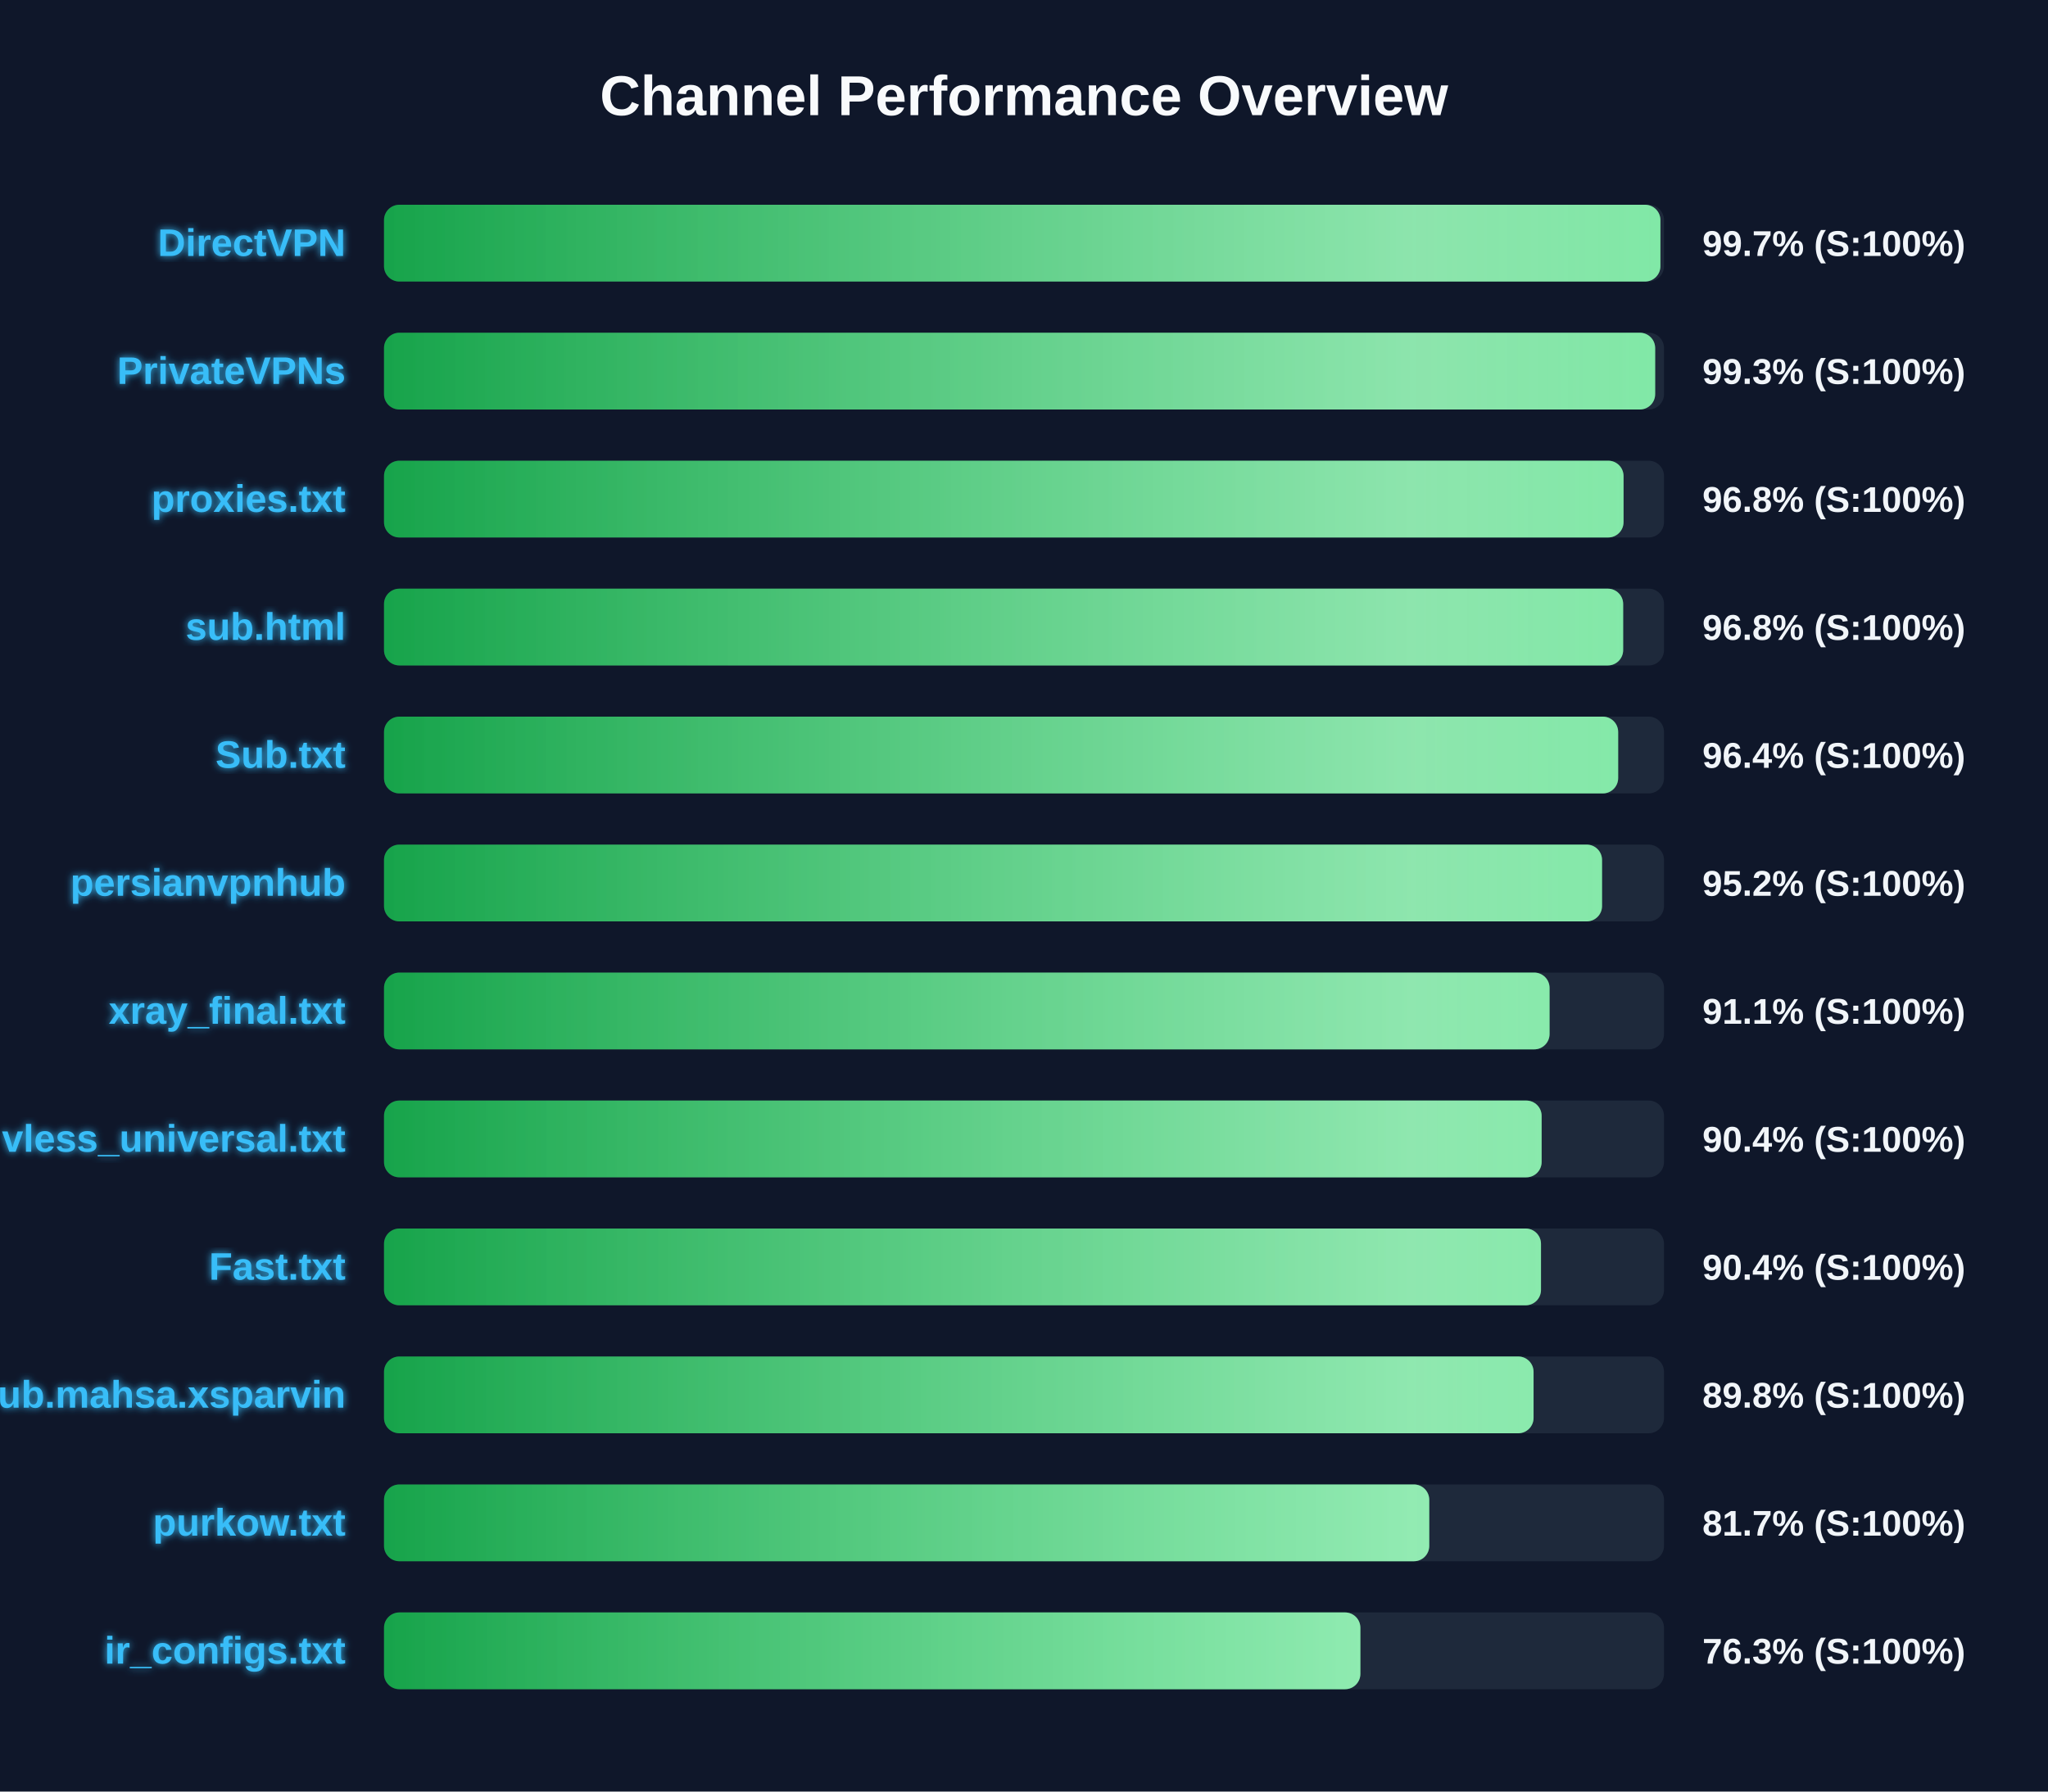
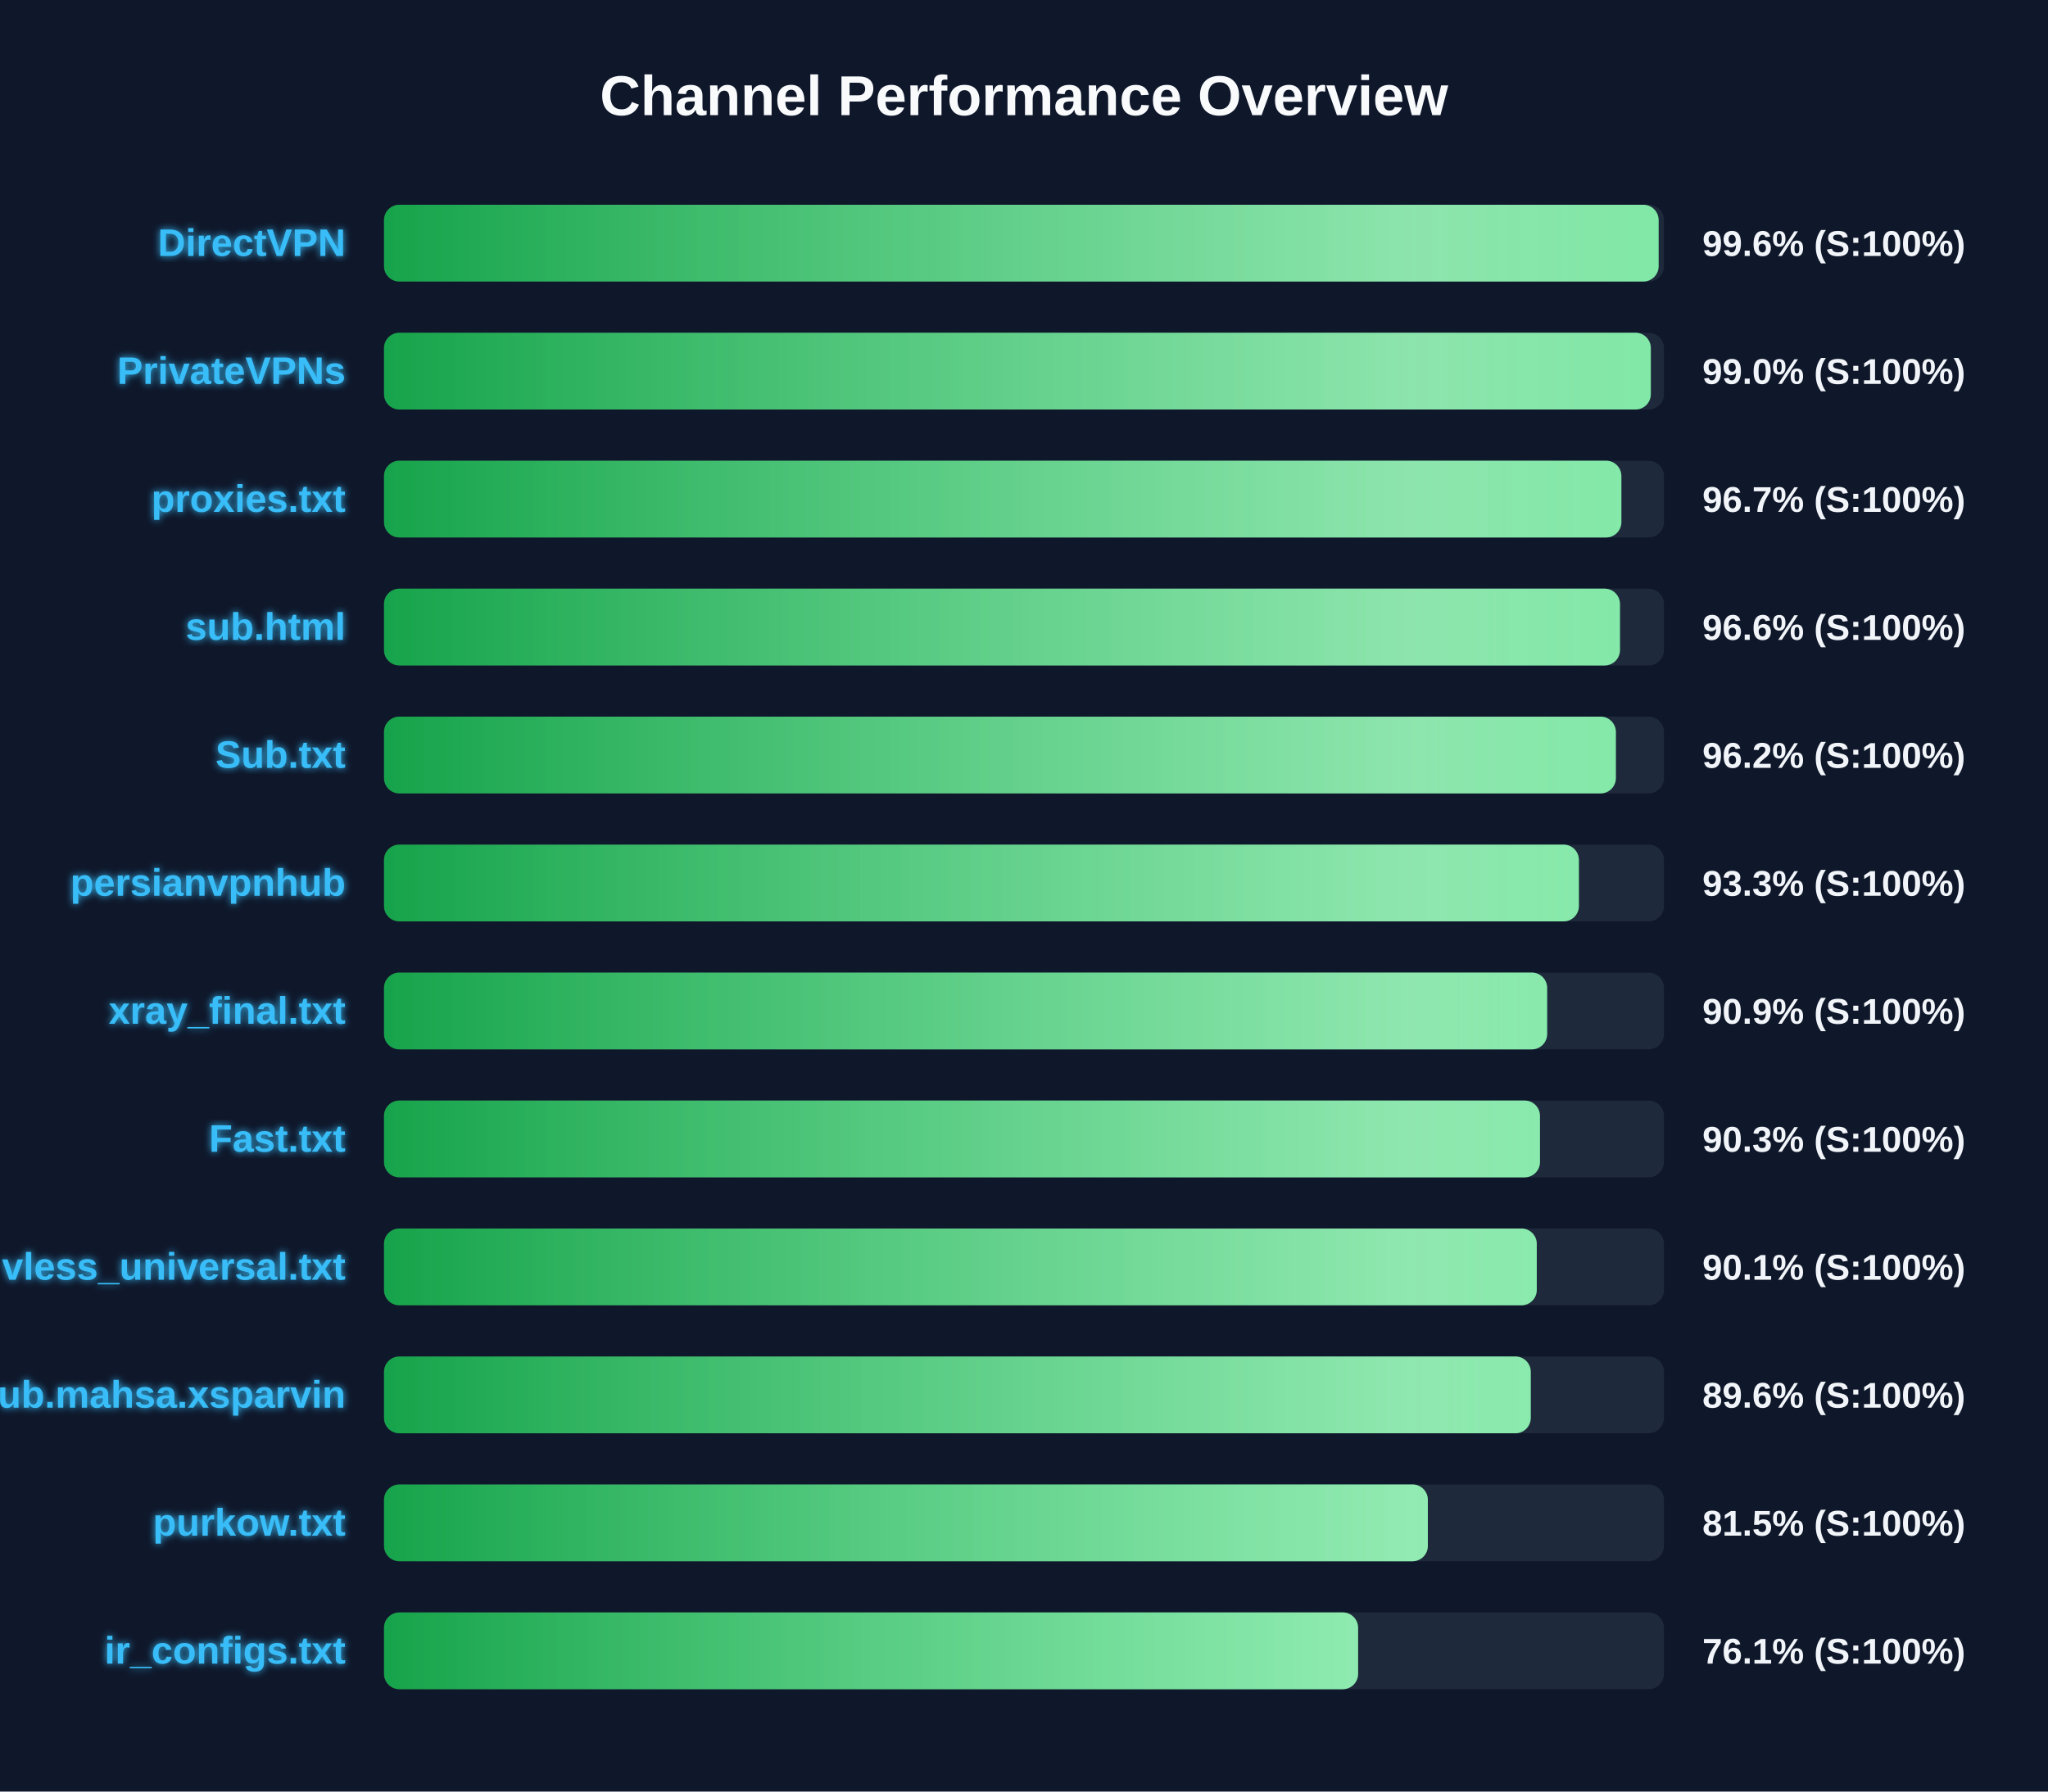
<svg xmlns="http://www.w3.org/2000/svg" width="800" height="700" version="1.1">
  <defs>
    <linearGradient id="grad-green" x1="0%" y1="0%" x2="100%" y2="0%">
      <stop offset="0%" stop-color="#16a34a" />
      <stop offset="100%" stop-color="#4ade80" />
    </linearGradient>
    <linearGradient id="grad-yellow" x1="0%" y1="0%" x2="100%" y2="0%">
      <stop offset="0%" stop-color="#ca8a04" />
      <stop offset="100%" stop-color="#fde047" />
    </linearGradient>
    <linearGradient id="grad-red" x1="0%" y1="0%" x2="100%" y2="0%">
      <stop offset="0%" stop-color="#dc2626" />
      <stop offset="100%" stop-color="#f87171" />
    </linearGradient>
    <linearGradient id="shimmer" x1="0%" y1="0%" x2="100%" y2="0%">
      <stop offset="0%" stop-color="rgba(255,255,255,0)" />
      <stop offset="50%" stop-color="rgba(255,255,255,0.4)" />
      <stop offset="100%" stop-color="rgba(255,255,255,0)" />
    </linearGradient>
    <filter id="glow" x="-20%" y="-20%" width="140%" height="140%">
      <feGaussianBlur stdDeviation="1.5" result="blur" />
      <feComposite in="SourceGraphic" in2="blur" operator="over" />
    </filter>
  </defs>
  <style>
        .bg-rect { fill: #0f172a; }
        .title { font: bold 22px 'Segoe UI', Arial, sans-serif; fill: #f8fafc; }
        .row { font: bold 15px 'Segoe UI', Arial, sans-serif; fill: #38bdf8; filter: url(#glow); }
        .score { font: bold 14px 'Segoe UI', Arial, sans-serif; fill: #f1f5f9; }
        @keyframes shimmer-anim {
            0% { transform: translateX(-100%); }
            100% { transform: translateX(200%); }
        }
        .shimmer-rect {
            animation: shimmer-anim 2.5s infinite linear;
        }
    </style>
  <rect width="100%" height="100%" class="bg-rect" />
  <text x="400" y="45" text-anchor="middle" class="title">Channel Performance Overview</text>
  <rect x="150" y="80" width="500" height="30" fill="#1e293b" rx="6" />
  <clipPath id="clip-0">
-     <rect x="150" y="80" width="498.6" height="30" rx="6" />
+     <rect x="150" y="80" width="497.9" height="30" rx="6" />
  </clipPath>
-   <rect x="150" y="80" width="498.6" height="30" fill="url(#grad-green)" rx="6" />
+   <rect x="150" y="80" width="497.9" height="30" fill="url(#grad-green)" rx="6" />
  <g clip-path="url(#clip-0)">
    <rect x="150" y="80" width="100%" height="30" fill="url(#shimmer)" class="shimmer-rect" />
  </g>
  <text x="135" y="100" text-anchor="end" class="row">DirectVPN</text>
-   <text x="665" y="100" text-anchor="start" class="score">99.7% (S:100%)</text>
+   <text x="665" y="100" text-anchor="start" class="score">99.6% (S:100%)</text>
  <rect x="150" y="130" width="500" height="30" fill="#1e293b" rx="6" />
  <clipPath id="clip-1">
-     <rect x="150" y="130" width="496.55" height="30" rx="6" />
+     <rect x="150" y="130" width="494.85" height="30" rx="6" />
  </clipPath>
-   <rect x="150" y="130" width="496.55" height="30" fill="url(#grad-green)" rx="6" />
+   <rect x="150" y="130" width="494.85" height="30" fill="url(#grad-green)" rx="6" />
  <g clip-path="url(#clip-1)">
    <rect x="150" y="130" width="100%" height="30" fill="url(#shimmer)" class="shimmer-rect" />
  </g>
  <text x="135" y="150" text-anchor="end" class="row">PrivateVPNs</text>
-   <text x="665" y="150" text-anchor="start" class="score">99.3% (S:100%)</text>
+   <text x="665" y="150" text-anchor="start" class="score">99.0% (S:100%)</text>
  <rect x="150" y="180" width="500" height="30" fill="#1e293b" rx="6" />
  <clipPath id="clip-2">
-     <rect x="150" y="180" width="484.2" height="30" rx="6" />
+     <rect x="150" y="180" width="483.35" height="30" rx="6" />
  </clipPath>
-   <rect x="150" y="180" width="484.2" height="30" fill="url(#grad-green)" rx="6" />
+   <rect x="150" y="180" width="483.35" height="30" fill="url(#grad-green)" rx="6" />
  <g clip-path="url(#clip-2)">
    <rect x="150" y="180" width="100%" height="30" fill="url(#shimmer)" class="shimmer-rect" />
  </g>
  <text x="135" y="200" text-anchor="end" class="row">proxies.txt</text>
-   <text x="665" y="200" text-anchor="start" class="score">96.8% (S:100%)</text>
+   <text x="665" y="200" text-anchor="start" class="score">96.7% (S:100%)</text>
  <rect x="150" y="230" width="500" height="30" fill="#1e293b" rx="6" />
  <clipPath id="clip-3">
-     <rect x="150" y="230" width="484.05" height="30" rx="6" />
+     <rect x="150" y="230" width="482.8" height="30" rx="6" />
  </clipPath>
-   <rect x="150" y="230" width="484.05" height="30" fill="url(#grad-green)" rx="6" />
+   <rect x="150" y="230" width="482.8" height="30" fill="url(#grad-green)" rx="6" />
  <g clip-path="url(#clip-3)">
    <rect x="150" y="230" width="100%" height="30" fill="url(#shimmer)" class="shimmer-rect" />
  </g>
  <text x="135" y="250" text-anchor="end" class="row">sub.html</text>
-   <text x="665" y="250" text-anchor="start" class="score">96.8% (S:100%)</text>
+   <text x="665" y="250" text-anchor="start" class="score">96.6% (S:100%)</text>
  <rect x="150" y="280" width="500" height="30" fill="#1e293b" rx="6" />
  <clipPath id="clip-4">
-     <rect x="150" y="280" width="482.1" height="30" rx="6" />
+     <rect x="150" y="280" width="481.2" height="30" rx="6" />
  </clipPath>
-   <rect x="150" y="280" width="482.1" height="30" fill="url(#grad-green)" rx="6" />
+   <rect x="150" y="280" width="481.2" height="30" fill="url(#grad-green)" rx="6" />
  <g clip-path="url(#clip-4)">
    <rect x="150" y="280" width="100%" height="30" fill="url(#shimmer)" class="shimmer-rect" />
  </g>
  <text x="135" y="300" text-anchor="end" class="row">Sub.txt</text>
-   <text x="665" y="300" text-anchor="start" class="score">96.4% (S:100%)</text>
+   <text x="665" y="300" text-anchor="start" class="score">96.2% (S:100%)</text>
  <rect x="150" y="330" width="500" height="30" fill="#1e293b" rx="6" />
  <clipPath id="clip-5">
-     <rect x="150" y="330" width="475.8" height="30" rx="6" />
+     <rect x="150" y="330" width="466.75" height="30" rx="6" />
  </clipPath>
-   <rect x="150" y="330" width="475.8" height="30" fill="url(#grad-green)" rx="6" />
+   <rect x="150" y="330" width="466.75" height="30" fill="url(#grad-green)" rx="6" />
  <g clip-path="url(#clip-5)">
    <rect x="150" y="330" width="100%" height="30" fill="url(#shimmer)" class="shimmer-rect" />
  </g>
  <text x="135" y="350" text-anchor="end" class="row">persianvpnhub</text>
-   <text x="665" y="350" text-anchor="start" class="score">95.2% (S:100%)</text>
+   <text x="665" y="350" text-anchor="start" class="score">93.3% (S:100%)</text>
  <rect x="150" y="380" width="500" height="30" fill="#1e293b" rx="6" />
  <clipPath id="clip-6">
-     <rect x="150" y="380" width="455.3" height="30" rx="6" />
+     <rect x="150" y="380" width="454.35" height="30" rx="6" />
  </clipPath>
-   <rect x="150" y="380" width="455.3" height="30" fill="url(#grad-green)" rx="6" />
+   <rect x="150" y="380" width="454.35" height="30" fill="url(#grad-green)" rx="6" />
  <g clip-path="url(#clip-6)">
    <rect x="150" y="380" width="100%" height="30" fill="url(#shimmer)" class="shimmer-rect" />
  </g>
  <text x="135" y="400" text-anchor="end" class="row">xray_final.txt</text>
-   <text x="665" y="400" text-anchor="start" class="score">91.1% (S:100%)</text>
+   <text x="665" y="400" text-anchor="start" class="score">90.9% (S:100%)</text>
  <rect x="150" y="430" width="500" height="30" fill="#1e293b" rx="6" />
  <clipPath id="clip-7">
-     <rect x="150" y="430" width="452.2" height="30" rx="6" />
+     <rect x="150" y="430" width="451.55" height="30" rx="6" />
  </clipPath>
-   <rect x="150" y="430" width="452.2" height="30" fill="url(#grad-green)" rx="6" />
+   <rect x="150" y="430" width="451.55" height="30" fill="url(#grad-green)" rx="6" />
  <g clip-path="url(#clip-7)">
    <rect x="150" y="430" width="100%" height="30" fill="url(#shimmer)" class="shimmer-rect" />
  </g>
-   <text x="135" y="450" text-anchor="end" class="row">vless_universal.txt</text>
-   <text x="665" y="450" text-anchor="start" class="score">90.4% (S:100%)</text>
+   <text x="135" y="450" text-anchor="end" class="row">Fast.txt</text>
+   <text x="665" y="450" text-anchor="start" class="score">90.3% (S:100%)</text>
  <rect x="150" y="480" width="500" height="30" fill="#1e293b" rx="6" />
  <clipPath id="clip-8">
-     <rect x="150" y="480" width="451.95" height="30" rx="6" />
+     <rect x="150" y="480" width="450.3" height="30" rx="6" />
  </clipPath>
-   <rect x="150" y="480" width="451.95" height="30" fill="url(#grad-green)" rx="6" />
+   <rect x="150" y="480" width="450.3" height="30" fill="url(#grad-green)" rx="6" />
  <g clip-path="url(#clip-8)">
    <rect x="150" y="480" width="100%" height="30" fill="url(#shimmer)" class="shimmer-rect" />
  </g>
-   <text x="135" y="500" text-anchor="end" class="row">Fast.txt</text>
-   <text x="665" y="500" text-anchor="start" class="score">90.4% (S:100%)</text>
+   <text x="135" y="500" text-anchor="end" class="row">vless_universal.txt</text>
+   <text x="665" y="500" text-anchor="start" class="score">90.1% (S:100%)</text>
  <rect x="150" y="530" width="500" height="30" fill="#1e293b" rx="6" />
  <clipPath id="clip-9">
-     <rect x="150" y="530" width="449.05" height="30" rx="6" />
+     <rect x="150" y="530" width="447.95" height="30" rx="6" />
  </clipPath>
-   <rect x="150" y="530" width="449.05" height="30" fill="url(#grad-green)" rx="6" />
+   <rect x="150" y="530" width="447.95" height="30" fill="url(#grad-green)" rx="6" />
  <g clip-path="url(#clip-9)">
    <rect x="150" y="530" width="100%" height="30" fill="url(#shimmer)" class="shimmer-rect" />
  </g>
  <text x="135" y="550" text-anchor="end" class="row">Sub.mahsa.xsparvin</text>
-   <text x="665" y="550" text-anchor="start" class="score">89.8% (S:100%)</text>
+   <text x="665" y="550" text-anchor="start" class="score">89.6% (S:100%)</text>
  <rect x="150" y="580" width="500" height="30" fill="#1e293b" rx="6" />
  <clipPath id="clip-10">
-     <rect x="150" y="580" width="408.3" height="30" rx="6" />
+     <rect x="150" y="580" width="407.75" height="30" rx="6" />
  </clipPath>
-   <rect x="150" y="580" width="408.3" height="30" fill="url(#grad-green)" rx="6" />
+   <rect x="150" y="580" width="407.75" height="30" fill="url(#grad-green)" rx="6" />
  <g clip-path="url(#clip-10)">
    <rect x="150" y="580" width="100%" height="30" fill="url(#shimmer)" class="shimmer-rect" />
  </g>
  <text x="135" y="600" text-anchor="end" class="row">purkow.txt</text>
-   <text x="665" y="600" text-anchor="start" class="score">81.7% (S:100%)</text>
+   <text x="665" y="600" text-anchor="start" class="score">81.5% (S:100%)</text>
  <rect x="150" y="630" width="500" height="30" fill="#1e293b" rx="6" />
  <clipPath id="clip-11">
-     <rect x="150" y="630" width="381.4" height="30" rx="6" />
+     <rect x="150" y="630" width="380.5" height="30" rx="6" />
  </clipPath>
-   <rect x="150" y="630" width="381.4" height="30" fill="url(#grad-green)" rx="6" />
+   <rect x="150" y="630" width="380.5" height="30" fill="url(#grad-green)" rx="6" />
  <g clip-path="url(#clip-11)">
    <rect x="150" y="630" width="100%" height="30" fill="url(#shimmer)" class="shimmer-rect" />
  </g>
  <text x="135" y="650" text-anchor="end" class="row">ir_configs.txt</text>
-   <text x="665" y="650" text-anchor="start" class="score">76.3% (S:100%)</text>
+   <text x="665" y="650" text-anchor="start" class="score">76.1% (S:100%)</text>
</svg>
